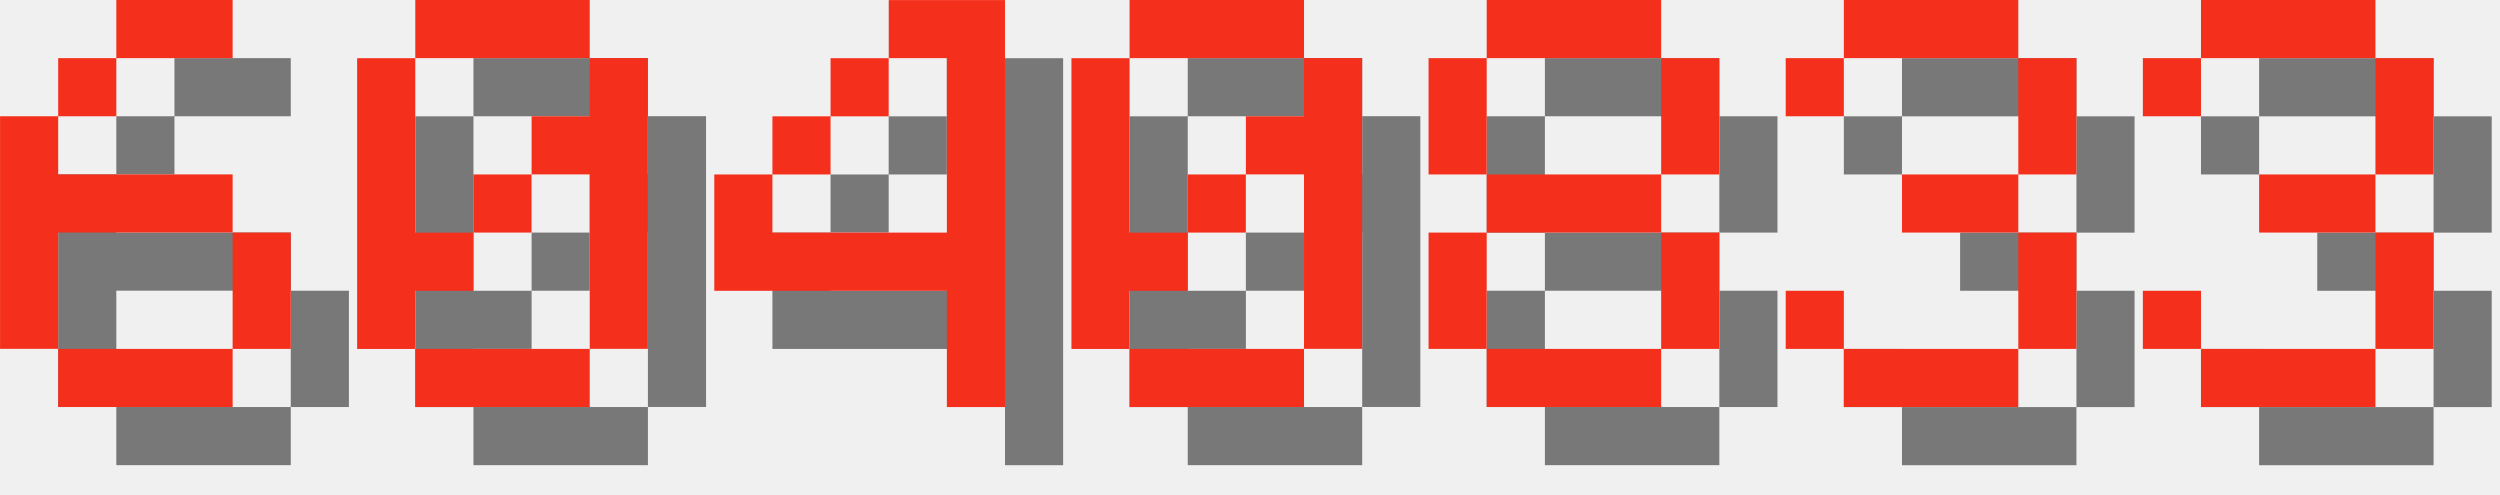
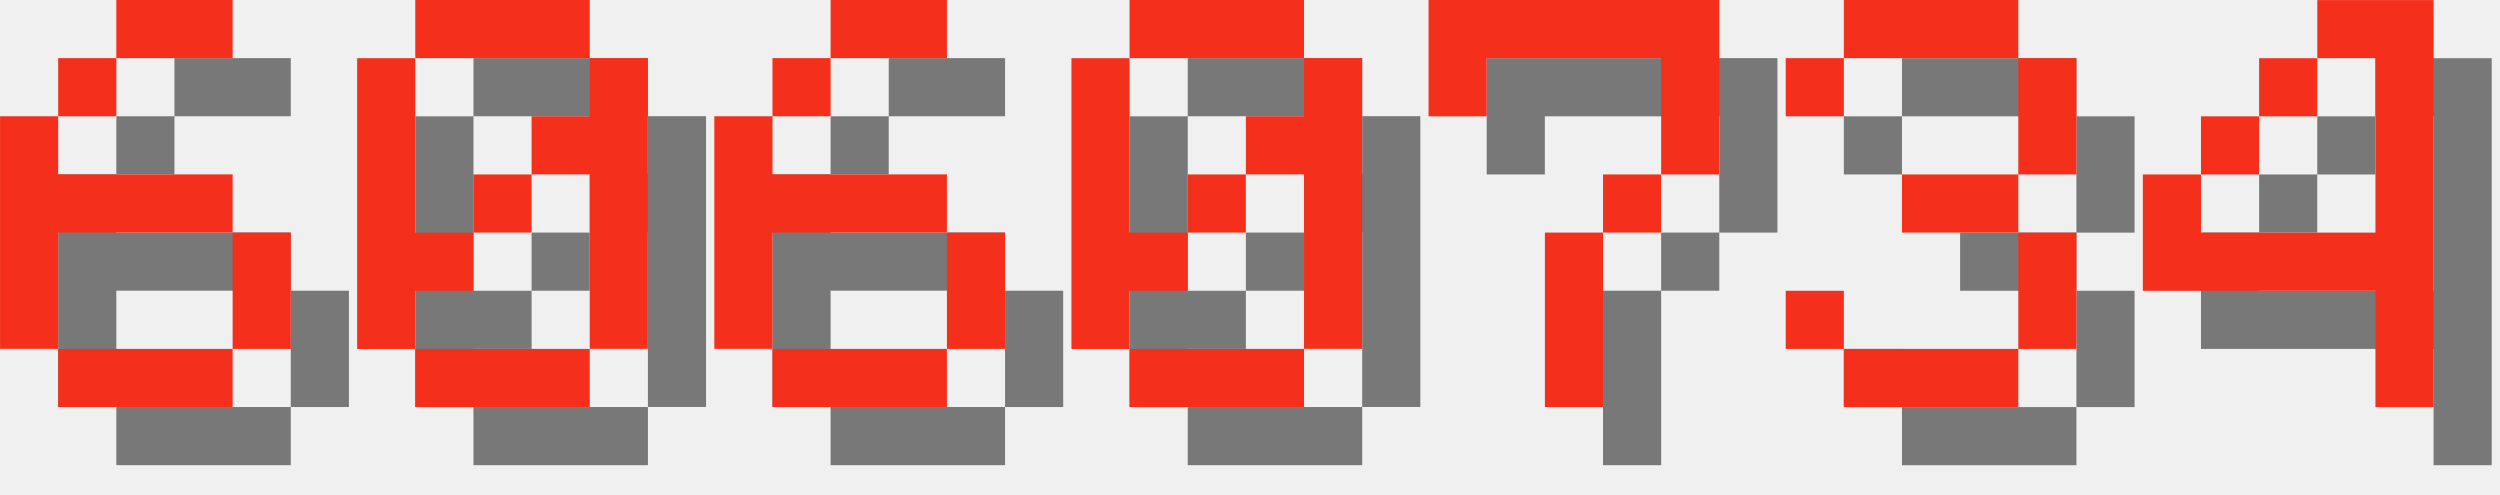
<svg xmlns="http://www.w3.org/2000/svg" version="1.1" width="182.0" height="36">
  <style>
        .text-foreground {
            fill: #F4301C;
        }
        .text-shadow {
            fill: #000000;
            fill-opacity: 0.5;
        }
    </style>
  <g class="digit" id="digit_6" transform="translate(0.0, 0), scale(4)">
    <path id="digit_6_shadow" class="text-shadow" d="m3.175 1.058v1.058h2.117v-1.058h-2.117zm0 1.058h-1.058v1.058h1.058v-1.058zm-1.058 1.058h-1.058v4.233h1.058v-2.117h3.175v-1.058h-3.175v-1.058zm3.175 2.117v2.117h1.058v-2.117h-1.058zm0 2.117h-3.175v1.058h3.175v-1.058z" fill-opacity=".5" style="paint-order:stroke fill markers" />
    <path id="digit_6_fg" class="text-foreground" d="m2.117 0v1.058h2.117v-1.058h-2.117zm0 1.058h-1.058v1.058h1.058v-1.058zm-1.058 1.058h-1.058v4.233h1.058v-2.117h3.175v-1.058h-3.175v-1.058zm3.175 2.117v2.117h1.058v-2.117h-1.058zm0 2.117h-3.175v1.058h3.175v-1.058z" fill="#fff" style="paint-order:stroke fill markers" />
  </g>
  <g class="digit" id="digit_0" transform="translate(26.0, 0), scale(4)">
    <path id="digit_0_shadow" class="text-shadow" d="m2.117 1.058v1.058h3.175v-1.058h-3.175zm3.175 1.058v1.058h-1.058v1.058h1.058v3.175h1.058v-5.292h-1.058zm0 5.292h-3.175v1.058h3.175v-1.058zm-3.175 0v-1.058h1.058v-1.058h-1.058v-3.175h-1.058v5.292h1.058zm1.058-2.117h1.058v-1.058h-1.058v1.058z" fill-opacity=".5" style="paint-order:stroke fill markers" />
    <path id="digit_0_fg" class="text-foreground" d="m1.058 0v1.058h3.175v-1.058h-3.175zm3.175 1.058v1.058h-1.058v1.058h1.058v3.175h1.058v-5.292h-1.058zm0 5.292h-3.175v1.058h3.175v-1.058zm-3.175 0v-1.058h1.058v-1.058h-1.058v-3.175h-1.058v5.292h1.058zm1.058-2.117h1.058v-1.058h-1.058v1.058z" fill="#fff" style="paint-order:stroke fill markers" />
  </g>
-   <g class="digit" id="digit_4" transform="translate(52.0, 0), scale(4)">
-     <path id="digit_4_shadow" class="text-shadow" d="m4.233 1.058v1.058h1.058v3.175h-3.175v-1.058h-1.058v2.117h4.233v2.117h1.058v-7.408h-2.117zm-2.117 3.175h1.058v-1.058h-1.058v1.058zm1.058-1.058h1.058v-1.058h-1.058v1.058z" fill-opacity=".5" style="paint-order:stroke fill markers" />
-     <path id="digit_4_fg" class="text-foreground" d="m3.175 0v1.058h1.058v3.175h-3.175v-1.058h-1.058v2.117h4.233v2.117h1.058v-7.408h-2.117zm-2.117 3.175h1.058v-1.058h-1.058v1.058zm1.058-1.058h1.058v-1.058h-1.058v1.058z" fill="#fff" style="paint-order:stroke fill markers" />
+   <g class="digit" id="digit_6" transform="translate(52.0, 0), scale(4)">
+     <path id="digit_6_shadow" class="text-shadow" d="m3.175 1.058v1.058h2.117v-1.058h-2.117zm0 1.058h-1.058v1.058h1.058v-1.058zm-1.058 1.058h-1.058v4.233h1.058v-2.117h3.175v-1.058h-3.175v-1.058zm3.175 2.117v2.117h1.058v-2.117h-1.058zm0 2.117h-3.175v1.058h3.175v-1.058z" fill-opacity=".5" style="paint-order:stroke fill markers" />
+     <path id="digit_6_fg" class="text-foreground" d="m2.117 0v1.058h2.117v-1.058h-2.117zm0 1.058h-1.058v1.058h1.058v-1.058zm-1.058 1.058h-1.058v4.233h1.058v-2.117h3.175v-1.058h-3.175v-1.058zm3.175 2.117v2.117h1.058v-2.117h-1.058zm0 2.117h-3.175v1.058h3.175v-1.058z" fill="#fff" style="paint-order:stroke fill markers" />
  </g>
  <g class="digit" id="digit_0" transform="translate(78.0, 0), scale(4)">
    <path id="digit_0_shadow" class="text-shadow" d="m2.117 1.058v1.058h3.175v-1.058h-3.175zm3.175 1.058v1.058h-1.058v1.058h1.058v3.175h1.058v-5.292h-1.058zm0 5.292h-3.175v1.058h3.175v-1.058zm-3.175 0v-1.058h1.058v-1.058h-1.058v-3.175h-1.058v5.292h1.058zm1.058-2.117h1.058v-1.058h-1.058v1.058z" fill-opacity=".5" style="paint-order:stroke fill markers" />
    <path id="digit_0_fg" class="text-foreground" d="m1.058 0v1.058h3.175v-1.058h-3.175zm3.175 1.058v1.058h-1.058v1.058h1.058v3.175h1.058v-5.292h-1.058zm0 5.292h-3.175v1.058h3.175v-1.058zm-3.175 0v-1.058h1.058v-1.058h-1.058v-3.175h-1.058v5.292h1.058zm1.058-2.117h1.058v-1.058h-1.058v1.058z" fill="#fff" style="paint-order:stroke fill markers" />
  </g>
-   <g class="digit" id="digit_8" transform="translate(104.0, 0), scale(4)">
-     <path id="digit_8_shadow" class="text-shadow" d="m2.117 1.058v1.058h3.175v-1.058h-3.175zm3.175 1.058v2.117h1.058v-2.117h-1.058zm0 2.117h-3.175v1.058h3.175v-1.058zm0 1.058v2.117h1.058v-2.117h-1.058zm0 2.117h-3.175v1.058h3.175v-1.058zm-3.175 0v-2.117h-1.058v2.117h1.058zm0-3.175v-2.117h-1.058v2.117h1.058z" fill-opacity=".5" style="paint-order:stroke fill markers" />
-     <path id="digit_8_fg" class="text-foreground" d="m1.058 0v1.058h3.175v-1.058h-3.175zm3.175 1.058v2.117h1.058v-2.117h-1.058zm0 2.117h-3.175v1.058h3.175v-1.058zm0 1.058v2.117h1.058v-2.117h-1.058zm0 2.117h-3.175v1.058h3.175v-1.058zm-3.175 0v-2.117h-1.058v2.117h1.058zm0-3.175v-2.117h-1.058v2.117h1.058z" fill="#fff" style="paint-order:stroke fill markers" />
+   <g class="digit" id="digit_7" transform="translate(104.0, 0), scale(4)">
+     <path id="digit_7_shadow" class="text-shadow" d="m1.058 1.058 2e-6 2.117h1.058v-1.058h3.175v1.058l2e-7 1.058h-1.058v1.058h-1.058l4e-7 3.175 1.058 1e-7v-3.175h1.058v-1.058h1.058l5e-7 -1.058v-2.117z" fill-opacity=".5" style="paint-order:stroke fill markers" />
+     <path id="digit_7_fg" class="text-foreground" d="m0 0 2e-6 2.117h1.058v-1.058h3.175v1.058l2e-7 1.058h-1.058v1.058h-1.058l4e-7 3.175 1.058 1e-7v-3.175h1.058v-1.058h1.058l5e-7 -1.058v-2.117z" fill="#fff" style="paint-order:stroke fill markers" />
  </g>
  <g class="digit" id="digit_3" transform="translate(130.0, 0), scale(4)">
    <path id="digit_3_shadow" class="text-shadow" d="m1.058 2.117v1.058h1.058v-1.058h3.175v2.117h-2.117v1.058h2.117v2.117h-3.175v-1.058h-1.058v1.058h1.058v1.058h3.175v-1.058h1.058v-2.117h-1.058v-1.058h1.058v-2.117h-1.058v-1.058h-3.175v1.058h-1.058z" fill-opacity=".5" style="paint-order:stroke fill markers" />
    <path id="digit_3_fg" class="text-foreground" d="m0 1.058v1.058h1.058v-1.058h3.175v2.117h-2.117v1.058h2.117v2.117h-3.175v-1.058h-1.058v1.058h1.058v1.058h3.175v-1.058h1.058v-2.117h-1.058v-1.058h1.058v-2.117h-1.058v-1.058h-3.175v1.058h-1.058z" fill="#fff" style="paint-order:stroke fill markers" />
  </g>
-   <g class="digit" id="digit_3" transform="translate(156.0, 0), scale(4)">
-     <path id="digit_3_shadow" class="text-shadow" d="m1.058 2.117v1.058h1.058v-1.058h3.175v2.117h-2.117v1.058h2.117v2.117h-3.175v-1.058h-1.058v1.058h1.058v1.058h3.175v-1.058h1.058v-2.117h-1.058v-1.058h1.058v-2.117h-1.058v-1.058h-3.175v1.058h-1.058z" fill-opacity=".5" style="paint-order:stroke fill markers" />
-     <path id="digit_3_fg" class="text-foreground" d="m0 1.058v1.058h1.058v-1.058h3.175v2.117h-2.117v1.058h2.117v2.117h-3.175v-1.058h-1.058v1.058h1.058v1.058h3.175v-1.058h1.058v-2.117h-1.058v-1.058h1.058v-2.117h-1.058v-1.058h-3.175v1.058h-1.058z" fill="#fff" style="paint-order:stroke fill markers" />
+   <g class="digit" id="digit_4" transform="translate(156.0, 0), scale(4)">
+     <path id="digit_4_shadow" class="text-shadow" d="m4.233 1.058v1.058h1.058v3.175h-3.175v-1.058h-1.058v2.117h4.233v2.117h1.058v-7.408h-2.117zm-2.117 3.175h1.058v-1.058h-1.058v1.058zm1.058-1.058h1.058v-1.058h-1.058v1.058z" fill-opacity=".5" style="paint-order:stroke fill markers" />
+     <path id="digit_4_fg" class="text-foreground" d="m3.175 0v1.058h1.058v3.175h-3.175v-1.058h-1.058v2.117h4.233v2.117h1.058v-7.408h-2.117zm-2.117 3.175h1.058v-1.058h-1.058v1.058zm1.058-1.058h1.058v-1.058h-1.058v1.058z" fill="#fff" style="paint-order:stroke fill markers" />
  </g>
</svg>
